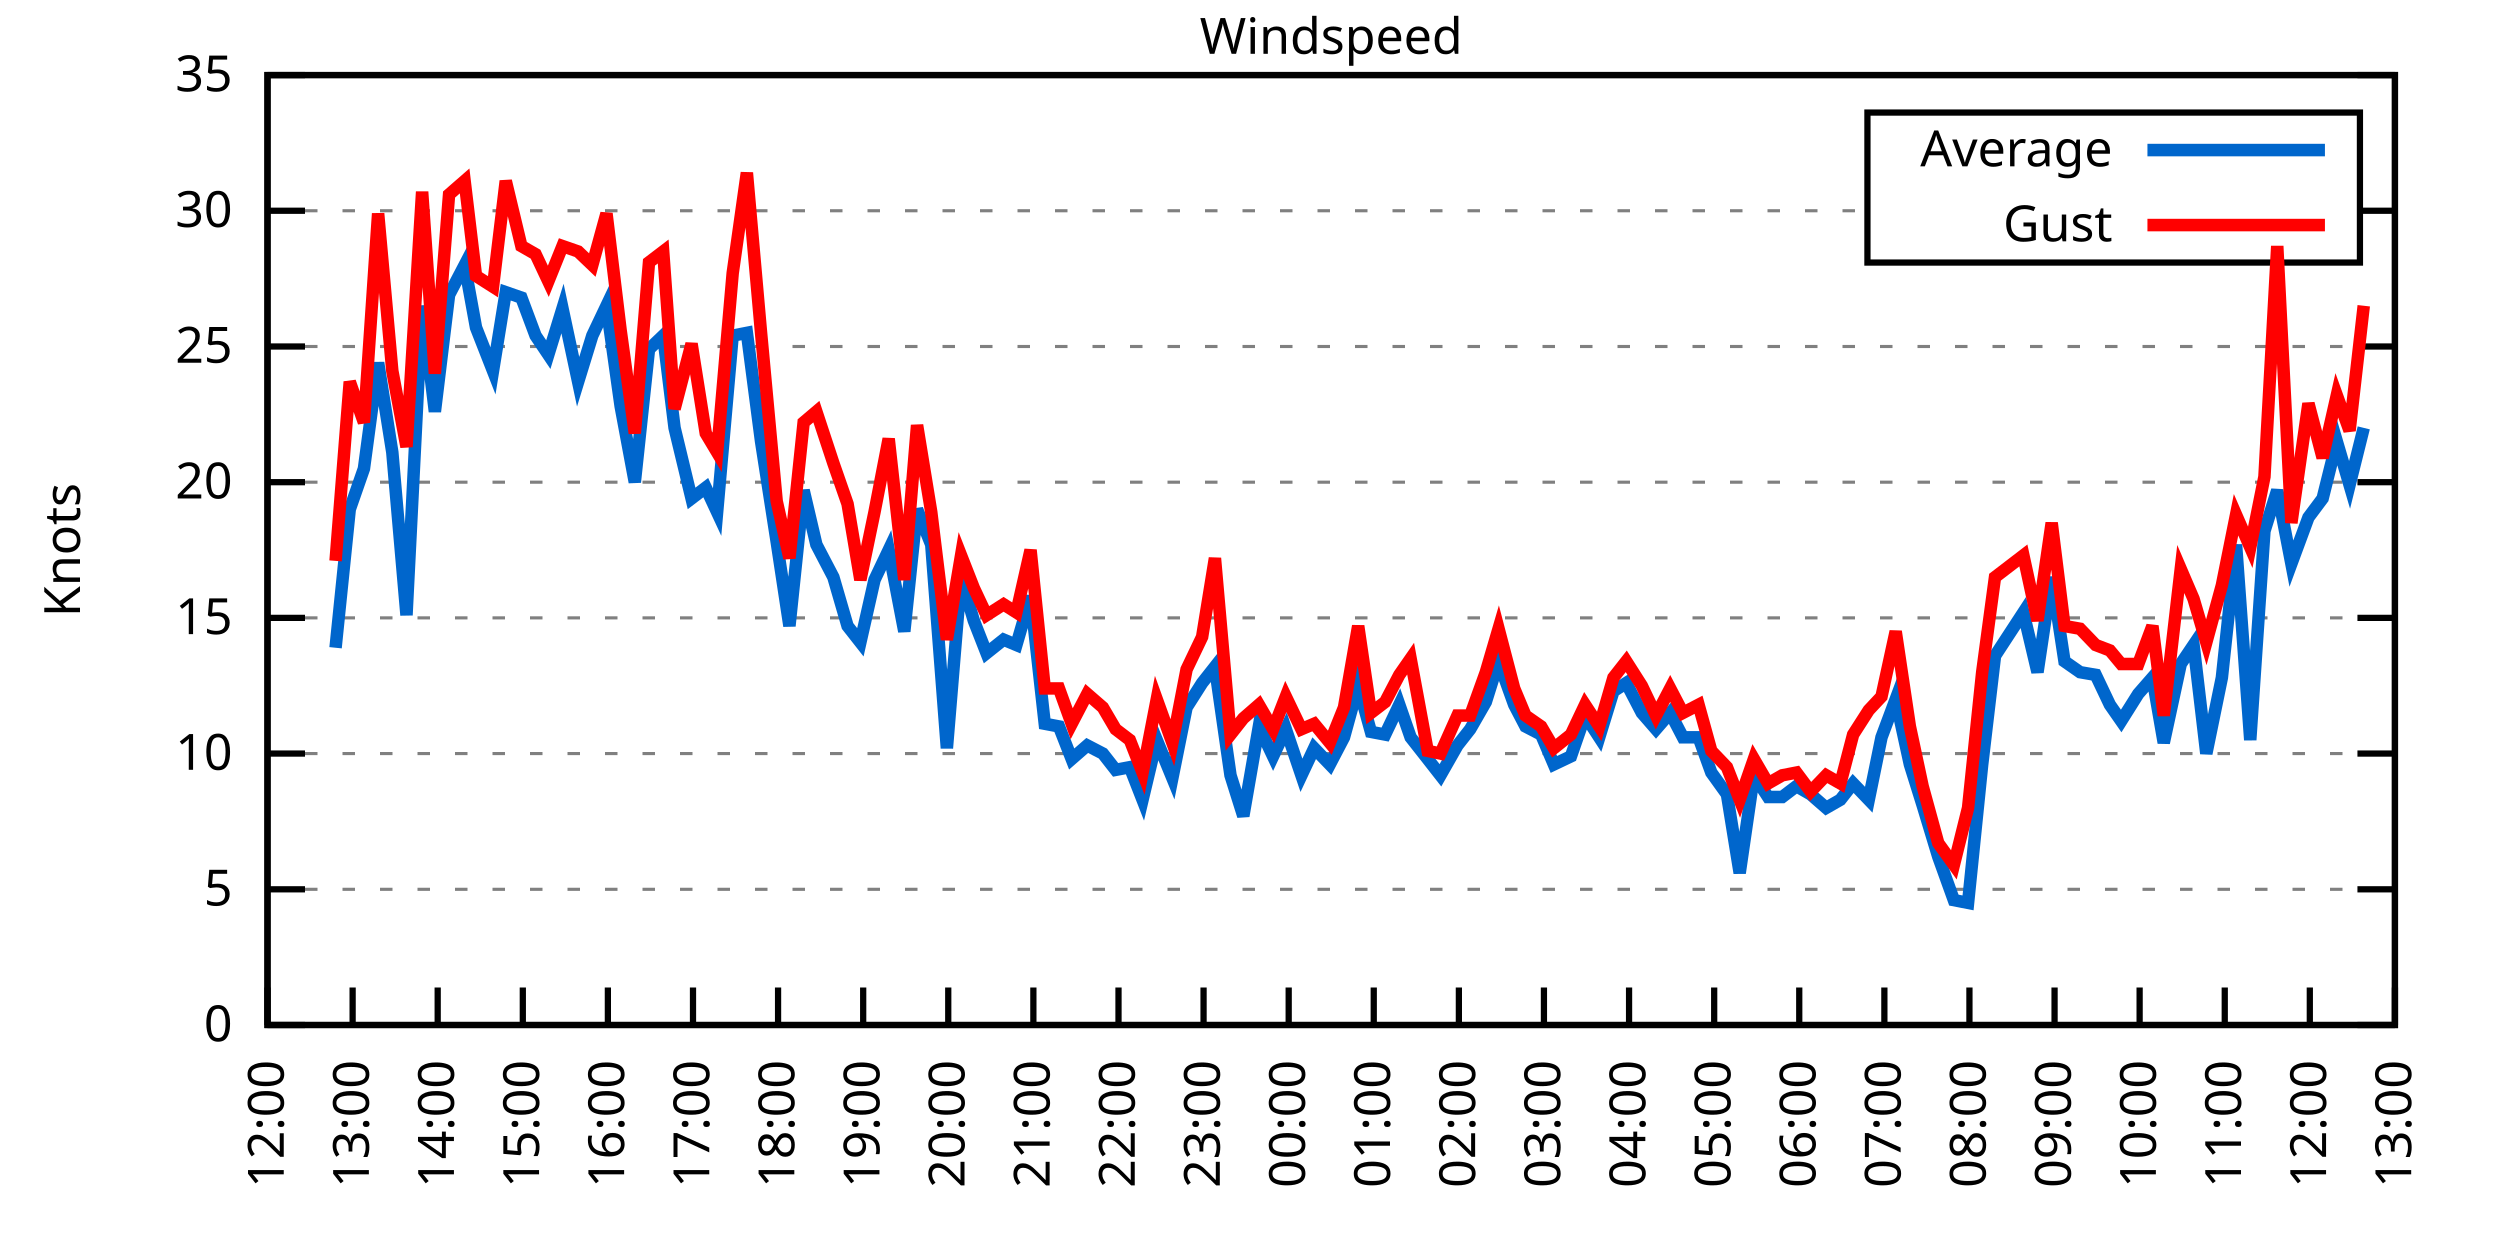
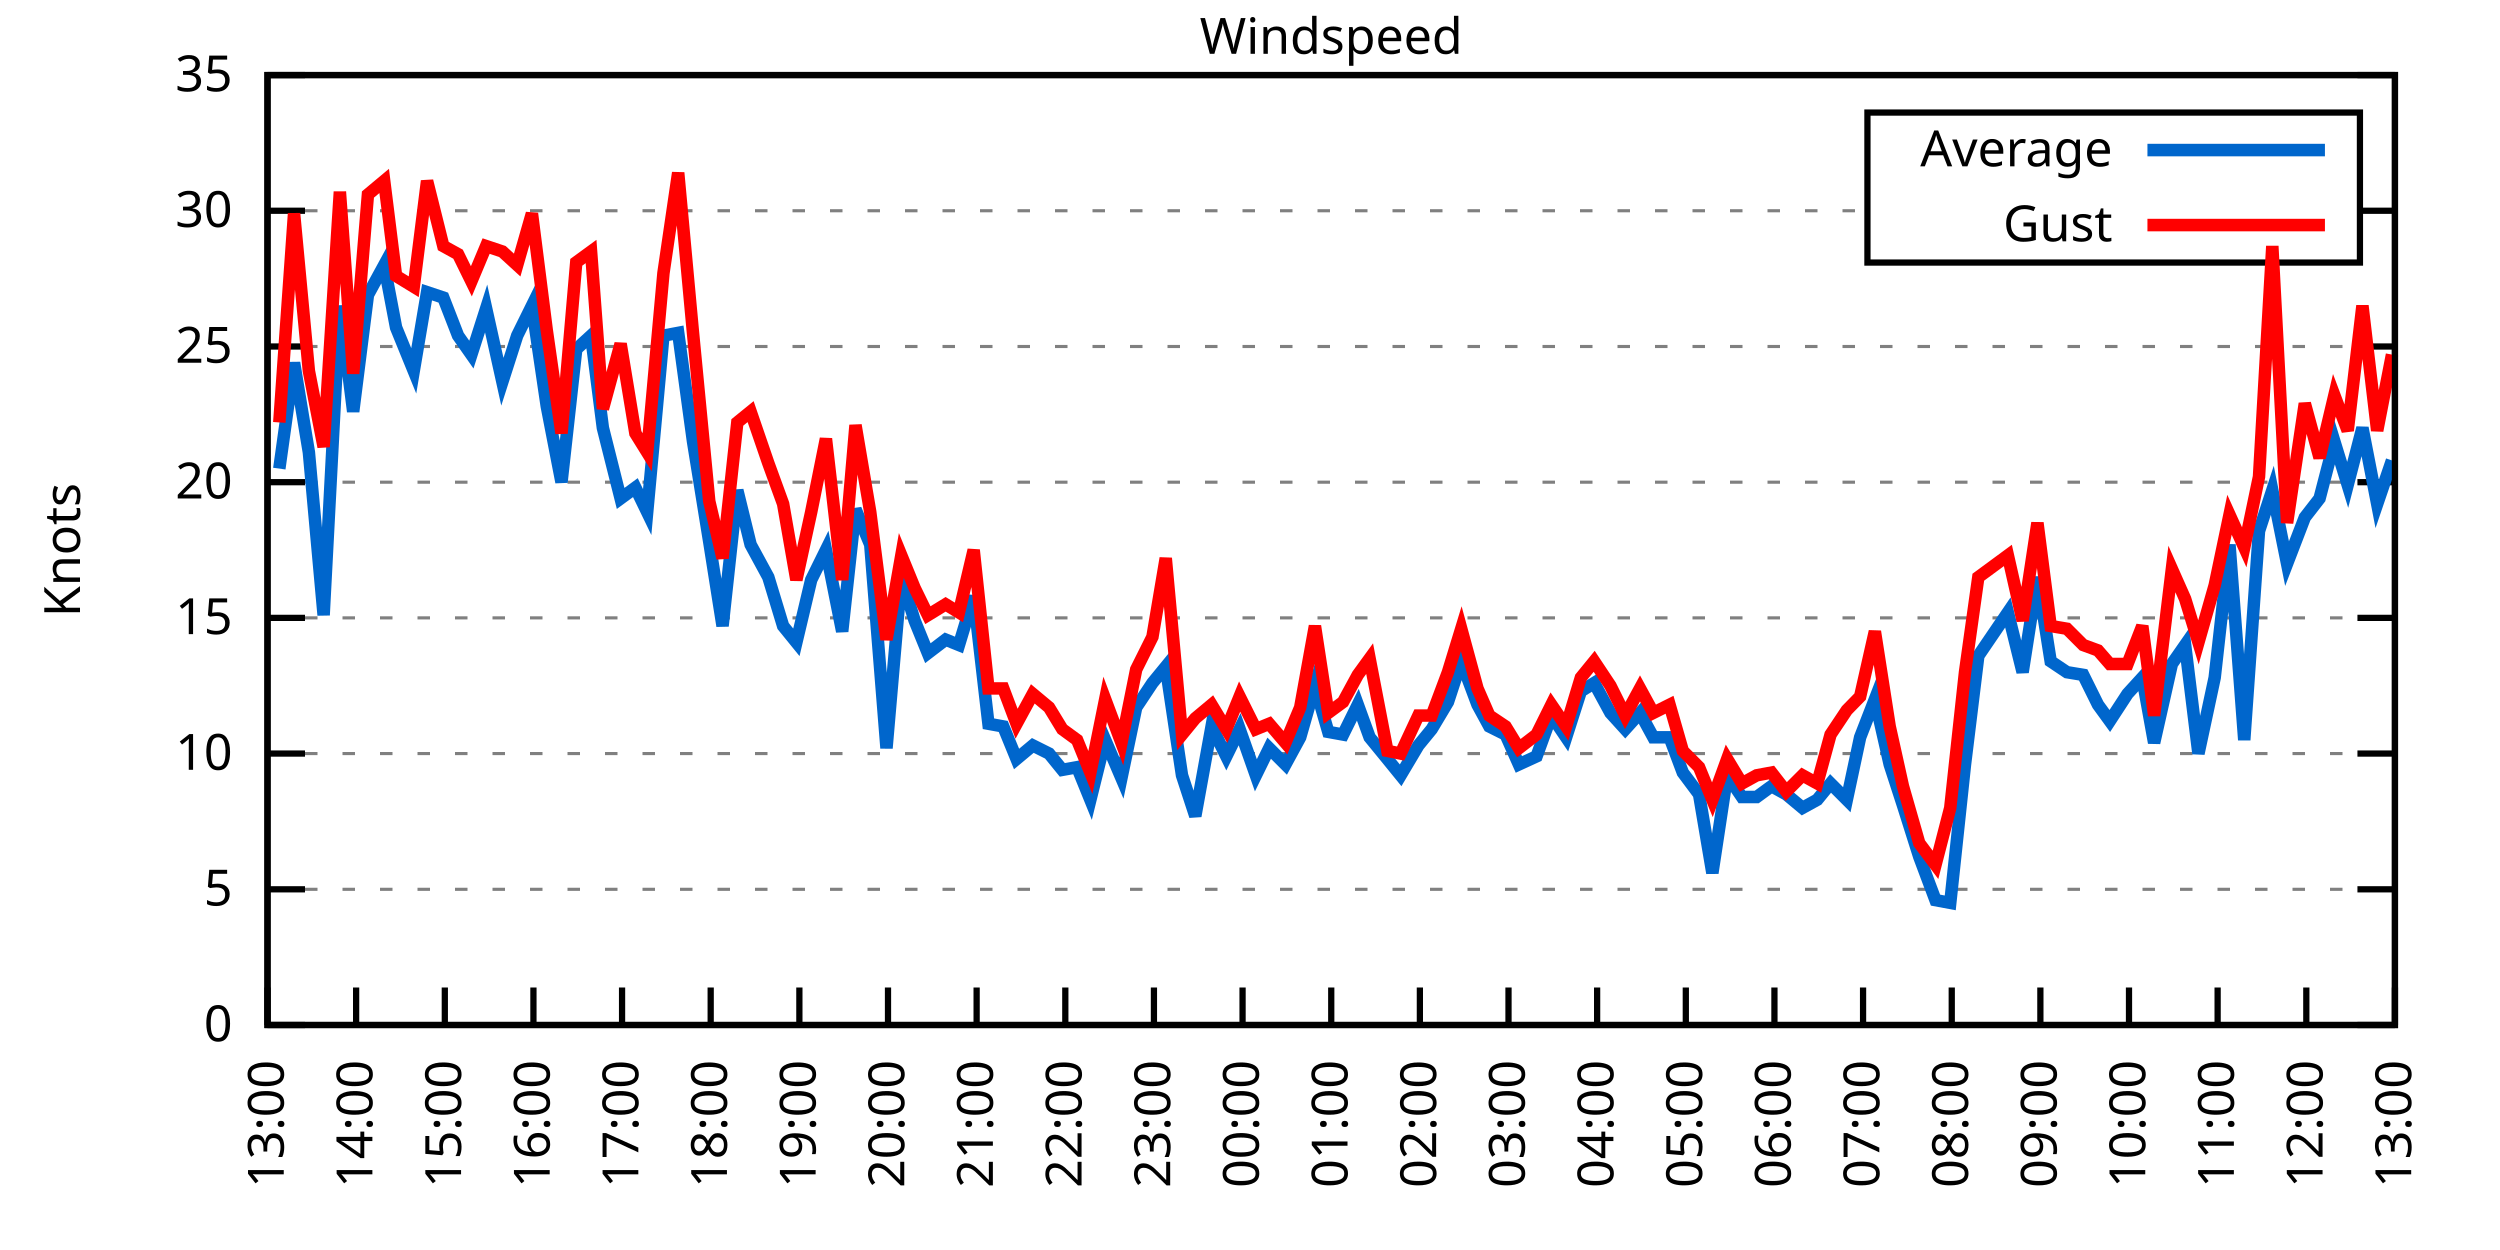
<svg xmlns="http://www.w3.org/2000/svg" xmlns:xlink="http://www.w3.org/1999/xlink" width="400" height="200" viewBox="0 0 400 200">
  <g id="gnuplot_canvas">
    <rect x="0" y="0" width="400" height="200" fill="none" />
    <defs>
      <circle id="gpDot" r="0.5" stroke-width="0.5" stroke="currentColor" />
      <path id="gpPt0" stroke-width="0.333" stroke="currentColor" d="M-1,0 h2 M0,-1 v2" />
      <path id="gpPt1" stroke-width="0.333" stroke="currentColor" d="M-1,-1 L1,1 M1,-1 L-1,1" />
      <path id="gpPt2" stroke-width="0.333" stroke="currentColor" d="M-1,0 L1,0 M0,-1 L0,1 M-1,-1 L1,1 M-1,1 L1,-1" />
      <rect id="gpPt3" stroke-width="0.333" stroke="currentColor" x="-1" y="-1" width="2" height="2" />
      <rect id="gpPt4" stroke-width="0.333" stroke="currentColor" fill="currentColor" x="-1" y="-1" width="2" height="2" />
      <circle id="gpPt5" stroke-width="0.333" stroke="currentColor" cx="0" cy="0" r="1" />
      <use xlink:href="#gpPt5" id="gpPt6" fill="currentColor" stroke="none" />
      <path id="gpPt7" stroke-width="0.333" stroke="currentColor" d="M0,-1.33 L-1.33,0.67 L1.33,0.67 z" />
      <use xlink:href="#gpPt7" id="gpPt8" fill="currentColor" stroke="none" />
      <use xlink:href="#gpPt7" id="gpPt9" stroke="currentColor" transform="rotate(180)" />
      <use xlink:href="#gpPt9" id="gpPt10" fill="currentColor" stroke="none" />
      <use xlink:href="#gpPt3" id="gpPt11" stroke="currentColor" transform="rotate(45)" />
      <use xlink:href="#gpPt11" id="gpPt12" fill="currentColor" stroke="none" />
      <path id="gpPt13" stroke-width="0.333" stroke="currentColor" d="M0,1.330 L1.265,0.411 L0.782,-1.067 L-0.782,-1.076 L-1.265,0.411 z" />
      <use xlink:href="#gpPt13" id="gpPt14" fill="currentColor" stroke="none" />
      <filter id="textbox" filterUnits="objectBoundingBox" x="0" y="0" height="1" width="1">
        <feFlood flood-color="white" flood-opacity="1" result="bgnd" />
        <feComposite in="SourceGraphic" in2="bgnd" operator="atop" />
      </filter>
      <filter id="greybox" filterUnits="objectBoundingBox" x="0" y="0" height="1" width="1">
        <feFlood flood-color="lightgrey" flood-opacity="1" result="grey" />
        <feComposite in="SourceGraphic" in2="grey" operator="atop" />
      </filter>
    </defs>
    <g fill="none" color="white" stroke="currentColor" stroke-width="1.00" stroke-linecap="butt" stroke-linejoin="miter">
</g>
    <g fill="none" color="black" stroke="currentColor" stroke-width="1.00" stroke-linecap="butt" stroke-linejoin="miter">
      <g stroke="none" shape-rendering="crispEdges">
        <polygon fill="rgb(255, 255, 255)" points="42.80,164.00 383.18,164.00 383.18,12.02 42.80,12.02 " />
      </g>
    </g>
    <g fill="none" color="black" stroke="currentColor" stroke-width="1.00" stroke-linecap="butt" stroke-linejoin="miter">
</g>
    <g fill="none" color="black" stroke="black" stroke-width="0.50" stroke-linecap="butt" stroke-linejoin="miter">
</g>
    <g fill="none" color="gray" stroke="currentColor" stroke-width="0.50" stroke-linecap="butt" stroke-linejoin="miter">
      <path stroke="gray" stroke-dasharray="2,4" class="gridline" d="M42.80,164.00 L383.19,164.00  " />
    </g>
    <g fill="none" color="gray" stroke="gray" stroke-width="1.00" stroke-linecap="butt" stroke-linejoin="miter">
</g>
    <g fill="none" color="black" stroke="currentColor" stroke-width="1.00" stroke-linecap="butt" stroke-linejoin="miter">
      <path stroke="black" d="M42.80,164.00 L48.80,164.00 M383.19,164.00 L377.19,164.00  " />
      <g transform="translate(37.20,166.60)" stroke="none" fill="black" font-family="Sans" font-size="8.00" text-anchor="end">
        <text>
          <tspan font-family="Sans"> 0</tspan>
        </text>
      </g>
    </g>
    <g fill="none" color="black" stroke="currentColor" stroke-width="1.00" stroke-linecap="butt" stroke-linejoin="miter">
</g>
    <g fill="none" color="black" stroke="black" stroke-width="0.50" stroke-linecap="butt" stroke-linejoin="miter">
</g>
    <g fill="none" color="gray" stroke="currentColor" stroke-width="0.50" stroke-linecap="butt" stroke-linejoin="miter">
      <path stroke="gray" stroke-dasharray="2,4" class="gridline" d="M42.80,142.29 L383.19,142.29  " />
    </g>
    <g fill="none" color="gray" stroke="gray" stroke-width="1.00" stroke-linecap="butt" stroke-linejoin="miter">
</g>
    <g fill="none" color="black" stroke="currentColor" stroke-width="1.00" stroke-linecap="butt" stroke-linejoin="miter">
      <path stroke="black" d="M42.80,142.29 L48.80,142.29 M383.19,142.29 L377.19,142.29  " />
      <g transform="translate(37.20,144.89)" stroke="none" fill="black" font-family="Sans" font-size="8.00" text-anchor="end">
        <text>
          <tspan font-family="Sans"> 5</tspan>
        </text>
      </g>
    </g>
    <g fill="none" color="black" stroke="currentColor" stroke-width="1.00" stroke-linecap="butt" stroke-linejoin="miter">
</g>
    <g fill="none" color="black" stroke="black" stroke-width="0.50" stroke-linecap="butt" stroke-linejoin="miter">
</g>
    <g fill="none" color="gray" stroke="currentColor" stroke-width="0.50" stroke-linecap="butt" stroke-linejoin="miter">
      <path stroke="gray" stroke-dasharray="2,4" class="gridline" d="M42.80,120.57 L383.19,120.57  " />
    </g>
    <g fill="none" color="gray" stroke="gray" stroke-width="1.00" stroke-linecap="butt" stroke-linejoin="miter">
</g>
    <g fill="none" color="black" stroke="currentColor" stroke-width="1.00" stroke-linecap="butt" stroke-linejoin="miter">
      <path stroke="black" d="M42.80,120.57 L48.80,120.57 M383.19,120.57 L377.19,120.57  " />
      <g transform="translate(37.20,123.17)" stroke="none" fill="black" font-family="Sans" font-size="8.00" text-anchor="end">
        <text>
          <tspan font-family="Sans"> 10</tspan>
        </text>
      </g>
    </g>
    <g fill="none" color="black" stroke="currentColor" stroke-width="1.00" stroke-linecap="butt" stroke-linejoin="miter">
</g>
    <g fill="none" color="black" stroke="black" stroke-width="0.50" stroke-linecap="butt" stroke-linejoin="miter">
</g>
    <g fill="none" color="gray" stroke="currentColor" stroke-width="0.50" stroke-linecap="butt" stroke-linejoin="miter">
      <path stroke="gray" stroke-dasharray="2,4" class="gridline" d="M42.80,98.86 L383.19,98.86  " />
    </g>
    <g fill="none" color="gray" stroke="gray" stroke-width="1.00" stroke-linecap="butt" stroke-linejoin="miter">
</g>
    <g fill="none" color="black" stroke="currentColor" stroke-width="1.00" stroke-linecap="butt" stroke-linejoin="miter">
      <path stroke="black" d="M42.80,98.86 L48.80,98.86 M383.19,98.86 L377.19,98.86  " />
      <g transform="translate(37.20,101.46)" stroke="none" fill="black" font-family="Sans" font-size="8.00" text-anchor="end">
        <text>
          <tspan font-family="Sans"> 15</tspan>
        </text>
      </g>
    </g>
    <g fill="none" color="black" stroke="currentColor" stroke-width="1.00" stroke-linecap="butt" stroke-linejoin="miter">
</g>
    <g fill="none" color="black" stroke="black" stroke-width="0.50" stroke-linecap="butt" stroke-linejoin="miter">
</g>
    <g fill="none" color="gray" stroke="currentColor" stroke-width="0.50" stroke-linecap="butt" stroke-linejoin="miter">
      <path stroke="gray" stroke-dasharray="2,4" class="gridline" d="M42.80,77.15 L383.19,77.15  " />
    </g>
    <g fill="none" color="gray" stroke="gray" stroke-width="1.00" stroke-linecap="butt" stroke-linejoin="miter">
</g>
    <g fill="none" color="black" stroke="currentColor" stroke-width="1.00" stroke-linecap="butt" stroke-linejoin="miter">
      <path stroke="black" d="M42.80,77.15 L48.80,77.15 M383.19,77.15 L377.19,77.15  " />
      <g transform="translate(37.20,79.75)" stroke="none" fill="black" font-family="Sans" font-size="8.00" text-anchor="end">
        <text>
          <tspan font-family="Sans"> 20</tspan>
        </text>
      </g>
    </g>
    <g fill="none" color="black" stroke="currentColor" stroke-width="1.00" stroke-linecap="butt" stroke-linejoin="miter">
</g>
    <g fill="none" color="black" stroke="black" stroke-width="0.50" stroke-linecap="butt" stroke-linejoin="miter">
</g>
    <g fill="none" color="gray" stroke="currentColor" stroke-width="0.50" stroke-linecap="butt" stroke-linejoin="miter">
      <path stroke="gray" stroke-dasharray="2,4" class="gridline" d="M42.80,55.44 L383.19,55.44  " />
    </g>
    <g fill="none" color="gray" stroke="gray" stroke-width="1.00" stroke-linecap="butt" stroke-linejoin="miter">
</g>
    <g fill="none" color="black" stroke="currentColor" stroke-width="1.00" stroke-linecap="butt" stroke-linejoin="miter">
      <path stroke="black" d="M42.80,55.44 L48.80,55.44 M383.19,55.44 L377.19,55.44  " />
      <g transform="translate(37.20,58.04)" stroke="none" fill="black" font-family="Sans" font-size="8.00" text-anchor="end">
        <text>
          <tspan font-family="Sans"> 25</tspan>
        </text>
      </g>
    </g>
    <g fill="none" color="black" stroke="currentColor" stroke-width="1.00" stroke-linecap="butt" stroke-linejoin="miter">
</g>
    <g fill="none" color="black" stroke="black" stroke-width="0.50" stroke-linecap="butt" stroke-linejoin="miter">
</g>
    <g fill="none" color="gray" stroke="currentColor" stroke-width="0.50" stroke-linecap="butt" stroke-linejoin="miter">
      <path stroke="gray" stroke-dasharray="2,4" class="gridline" d="M42.80,33.72 L298.79,33.72 M377.59,33.72 L383.19,33.72  " />
    </g>
    <g fill="none" color="gray" stroke="gray" stroke-width="1.00" stroke-linecap="butt" stroke-linejoin="miter">
</g>
    <g fill="none" color="black" stroke="currentColor" stroke-width="1.00" stroke-linecap="butt" stroke-linejoin="miter">
      <path stroke="black" d="M42.80,33.72 L48.80,33.72 M383.19,33.72 L377.19,33.72  " />
      <g transform="translate(37.20,36.32)" stroke="none" fill="black" font-family="Sans" font-size="8.00" text-anchor="end">
        <text>
          <tspan font-family="Sans"> 30</tspan>
        </text>
      </g>
    </g>
    <g fill="none" color="black" stroke="currentColor" stroke-width="1.00" stroke-linecap="butt" stroke-linejoin="miter">
</g>
    <g fill="none" color="black" stroke="black" stroke-width="0.50" stroke-linecap="butt" stroke-linejoin="miter">
</g>
    <g fill="none" color="gray" stroke="currentColor" stroke-width="0.50" stroke-linecap="butt" stroke-linejoin="miter">
      <path stroke="gray" stroke-dasharray="2,4" class="gridline" d="M42.80,12.01 L383.19,12.01  " />
    </g>
    <g fill="none" color="gray" stroke="gray" stroke-width="1.00" stroke-linecap="butt" stroke-linejoin="miter">
</g>
    <g fill="none" color="black" stroke="currentColor" stroke-width="1.00" stroke-linecap="butt" stroke-linejoin="miter">
      <path stroke="black" d="M42.80,12.01 L48.80,12.01 M383.19,12.01 L377.19,12.01  " />
      <g transform="translate(37.20,14.61)" stroke="none" fill="black" font-family="Sans" font-size="8.00" text-anchor="end">
        <text>
          <tspan font-family="Sans"> 35</tspan>
        </text>
      </g>
    </g>
    <g fill="none" color="black" stroke="currentColor" stroke-width="1.00" stroke-linecap="butt" stroke-linejoin="miter">
      <path stroke="black" d="M42.80,164.00 L42.80,158.00  " />
      <g transform="translate(45.40,169.60) rotate(270.00)" stroke="none" fill="black" font-family="Sans" font-size="8.00" text-anchor="end">
        <text>
-           <tspan font-family="Sans">12:00</tspan>
-         </text>
-       </g>
-     </g>
-     <g fill="none" color="black" stroke="currentColor" stroke-width="1.00" stroke-linecap="butt" stroke-linejoin="miter">
-       <path stroke="black" d="M56.42,164.00 L56.42,158.00  " />
-       <g transform="translate(59.02,169.60) rotate(270.00)" stroke="none" fill="black" font-family="Sans" font-size="8.00" text-anchor="end">
-         <text>
          <tspan font-family="Sans">13:00</tspan>
        </text>
      </g>
    </g>
    <g fill="none" color="black" stroke="currentColor" stroke-width="1.00" stroke-linecap="butt" stroke-linejoin="miter">
-       <path stroke="black" d="M70.03,164.00 L70.03,158.00  " />
-       <g transform="translate(72.63,169.60) rotate(270.00)" stroke="none" fill="black" font-family="Sans" font-size="8.00" text-anchor="end">
+       <path stroke="black" d="M56.98,164.00 L56.98,158.00  " />
+       <g transform="translate(59.58,169.60) rotate(270.00)" stroke="none" fill="black" font-family="Sans" font-size="8.00" text-anchor="end">
        <text>
          <tspan font-family="Sans">14:00</tspan>
        </text>
      </g>
    </g>
    <g fill="none" color="black" stroke="currentColor" stroke-width="1.00" stroke-linecap="butt" stroke-linejoin="miter">
-       <path stroke="black" d="M83.65,164.00 L83.65,158.00  " />
-       <g transform="translate(86.25,169.60) rotate(270.00)" stroke="none" fill="black" font-family="Sans" font-size="8.00" text-anchor="end">
+       <path stroke="black" d="M71.17,164.00 L71.17,158.00  " />
+       <g transform="translate(73.77,169.60) rotate(270.00)" stroke="none" fill="black" font-family="Sans" font-size="8.00" text-anchor="end">
        <text>
          <tspan font-family="Sans">15:00</tspan>
        </text>
      </g>
    </g>
    <g fill="none" color="black" stroke="currentColor" stroke-width="1.00" stroke-linecap="butt" stroke-linejoin="miter">
-       <path stroke="black" d="M97.26,164.00 L97.26,158.00  " />
-       <g transform="translate(99.86,169.60) rotate(270.00)" stroke="none" fill="black" font-family="Sans" font-size="8.00" text-anchor="end">
+       <path stroke="black" d="M85.35,164.00 L85.35,158.00  " />
+       <g transform="translate(87.95,169.60) rotate(270.00)" stroke="none" fill="black" font-family="Sans" font-size="8.00" text-anchor="end">
        <text>
          <tspan font-family="Sans">16:00</tspan>
        </text>
      </g>
    </g>
    <g fill="none" color="black" stroke="currentColor" stroke-width="1.00" stroke-linecap="butt" stroke-linejoin="miter">
-       <path stroke="black" d="M110.88,164.00 L110.88,158.00  " />
-       <g transform="translate(113.48,169.60) rotate(270.00)" stroke="none" fill="black" font-family="Sans" font-size="8.00" text-anchor="end">
+       <path stroke="black" d="M99.53,164.00 L99.53,158.00  " />
+       <g transform="translate(102.13,169.60) rotate(270.00)" stroke="none" fill="black" font-family="Sans" font-size="8.00" text-anchor="end">
        <text>
          <tspan font-family="Sans">17:00</tspan>
        </text>
      </g>
    </g>
    <g fill="none" color="black" stroke="currentColor" stroke-width="1.00" stroke-linecap="butt" stroke-linejoin="miter">
-       <path stroke="black" d="M124.49,164.00 L124.49,158.00  " />
-       <g transform="translate(127.09,169.60) rotate(270.00)" stroke="none" fill="black" font-family="Sans" font-size="8.00" text-anchor="end">
+       <path stroke="black" d="M113.71,164.00 L113.71,158.00  " />
+       <g transform="translate(116.31,169.60) rotate(270.00)" stroke="none" fill="black" font-family="Sans" font-size="8.00" text-anchor="end">
        <text>
          <tspan font-family="Sans">18:00</tspan>
        </text>
      </g>
    </g>
    <g fill="none" color="black" stroke="currentColor" stroke-width="1.00" stroke-linecap="butt" stroke-linejoin="miter">
-       <path stroke="black" d="M138.11,164.00 L138.11,158.00  " />
-       <g transform="translate(140.71,169.60) rotate(270.00)" stroke="none" fill="black" font-family="Sans" font-size="8.00" text-anchor="end">
+       <path stroke="black" d="M127.90,164.00 L127.90,158.00  " />
+       <g transform="translate(130.50,169.60) rotate(270.00)" stroke="none" fill="black" font-family="Sans" font-size="8.00" text-anchor="end">
        <text>
          <tspan font-family="Sans">19:00</tspan>
        </text>
      </g>
    </g>
    <g fill="none" color="black" stroke="currentColor" stroke-width="1.00" stroke-linecap="butt" stroke-linejoin="miter">
-       <path stroke="black" d="M151.72,164.00 L151.72,158.00  " />
-       <g transform="translate(154.32,169.60) rotate(270.00)" stroke="none" fill="black" font-family="Sans" font-size="8.00" text-anchor="end">
+       <path stroke="black" d="M142.08,164.00 L142.08,158.00  " />
+       <g transform="translate(144.68,169.60) rotate(270.00)" stroke="none" fill="black" font-family="Sans" font-size="8.00" text-anchor="end">
        <text>
          <tspan font-family="Sans">20:00</tspan>
        </text>
      </g>
    </g>
    <g fill="none" color="black" stroke="currentColor" stroke-width="1.00" stroke-linecap="butt" stroke-linejoin="miter">
-       <path stroke="black" d="M165.34,164.00 L165.34,158.00  " />
-       <g transform="translate(167.94,169.60) rotate(270.00)" stroke="none" fill="black" font-family="Sans" font-size="8.00" text-anchor="end">
+       <path stroke="black" d="M156.26,164.00 L156.26,158.00  " />
+       <g transform="translate(158.86,169.60) rotate(270.00)" stroke="none" fill="black" font-family="Sans" font-size="8.00" text-anchor="end">
        <text>
          <tspan font-family="Sans">21:00</tspan>
        </text>
      </g>
    </g>
    <g fill="none" color="black" stroke="currentColor" stroke-width="1.00" stroke-linecap="butt" stroke-linejoin="miter">
-       <path stroke="black" d="M178.96,164.00 L178.96,158.00  " />
-       <g transform="translate(181.56,169.60) rotate(270.00)" stroke="none" fill="black" font-family="Sans" font-size="8.00" text-anchor="end">
+       <path stroke="black" d="M170.45,164.00 L170.45,158.00  " />
+       <g transform="translate(173.05,169.60) rotate(270.00)" stroke="none" fill="black" font-family="Sans" font-size="8.00" text-anchor="end">
        <text>
          <tspan font-family="Sans">22:00</tspan>
        </text>
      </g>
    </g>
    <g fill="none" color="black" stroke="currentColor" stroke-width="1.00" stroke-linecap="butt" stroke-linejoin="miter">
-       <path stroke="black" d="M192.57,164.00 L192.57,158.00  " />
-       <g transform="translate(195.17,169.60) rotate(270.00)" stroke="none" fill="black" font-family="Sans" font-size="8.00" text-anchor="end">
+       <path stroke="black" d="M184.63,164.00 L184.63,158.00  " />
+       <g transform="translate(187.23,169.60) rotate(270.00)" stroke="none" fill="black" font-family="Sans" font-size="8.00" text-anchor="end">
        <text>
          <tspan font-family="Sans">23:00</tspan>
        </text>
      </g>
    </g>
    <g fill="none" color="black" stroke="currentColor" stroke-width="1.00" stroke-linecap="butt" stroke-linejoin="miter">
-       <path stroke="black" d="M206.19,164.00 L206.19,158.00  " />
-       <g transform="translate(208.79,169.60) rotate(270.00)" stroke="none" fill="black" font-family="Sans" font-size="8.00" text-anchor="end">
+       <path stroke="black" d="M198.81,164.00 L198.81,158.00  " />
+       <g transform="translate(201.41,169.60) rotate(270.00)" stroke="none" fill="black" font-family="Sans" font-size="8.00" text-anchor="end">
        <text>
          <tspan font-family="Sans">00:00</tspan>
        </text>
      </g>
    </g>
    <g fill="none" color="black" stroke="currentColor" stroke-width="1.00" stroke-linecap="butt" stroke-linejoin="miter">
-       <path stroke="black" d="M219.80,164.00 L219.80,158.00  " />
-       <g transform="translate(222.40,169.60) rotate(270.00)" stroke="none" fill="black" font-family="Sans" font-size="8.00" text-anchor="end">
+       <path stroke="black" d="M213.00,164.00 L213.00,158.00  " />
+       <g transform="translate(215.60,169.60) rotate(270.00)" stroke="none" fill="black" font-family="Sans" font-size="8.00" text-anchor="end">
        <text>
          <tspan font-family="Sans">01:00</tspan>
        </text>
      </g>
    </g>
    <g fill="none" color="black" stroke="currentColor" stroke-width="1.00" stroke-linecap="butt" stroke-linejoin="miter">
-       <path stroke="black" d="M233.42,164.00 L233.42,158.00  " />
-       <g transform="translate(236.02,169.60) rotate(270.00)" stroke="none" fill="black" font-family="Sans" font-size="8.00" text-anchor="end">
+       <path stroke="black" d="M227.18,164.00 L227.18,158.00  " />
+       <g transform="translate(229.78,169.60) rotate(270.00)" stroke="none" fill="black" font-family="Sans" font-size="8.00" text-anchor="end">
        <text>
          <tspan font-family="Sans">02:00</tspan>
        </text>
      </g>
    </g>
    <g fill="none" color="black" stroke="currentColor" stroke-width="1.00" stroke-linecap="butt" stroke-linejoin="miter">
-       <path stroke="black" d="M247.03,164.00 L247.03,158.00  " />
-       <g transform="translate(249.63,169.60) rotate(270.00)" stroke="none" fill="black" font-family="Sans" font-size="8.00" text-anchor="end">
+       <path stroke="black" d="M241.36,164.00 L241.36,158.00  " />
+       <g transform="translate(243.96,169.60) rotate(270.00)" stroke="none" fill="black" font-family="Sans" font-size="8.00" text-anchor="end">
        <text>
          <tspan font-family="Sans">03:00</tspan>
        </text>
      </g>
    </g>
    <g fill="none" color="black" stroke="currentColor" stroke-width="1.00" stroke-linecap="butt" stroke-linejoin="miter">
-       <path stroke="black" d="M260.65,164.00 L260.65,158.00  " />
-       <g transform="translate(263.25,169.60) rotate(270.00)" stroke="none" fill="black" font-family="Sans" font-size="8.00" text-anchor="end">
+       <path stroke="black" d="M255.54,164.00 L255.54,158.00  " />
+       <g transform="translate(258.14,169.60) rotate(270.00)" stroke="none" fill="black" font-family="Sans" font-size="8.00" text-anchor="end">
        <text>
          <tspan font-family="Sans">04:00</tspan>
        </text>
      </g>
    </g>
    <g fill="none" color="black" stroke="currentColor" stroke-width="1.00" stroke-linecap="butt" stroke-linejoin="miter">
-       <path stroke="black" d="M274.27,164.00 L274.27,158.00  " />
-       <g transform="translate(276.87,169.60) rotate(270.00)" stroke="none" fill="black" font-family="Sans" font-size="8.00" text-anchor="end">
+       <path stroke="black" d="M269.73,164.00 L269.73,158.00  " />
+       <g transform="translate(272.33,169.60) rotate(270.00)" stroke="none" fill="black" font-family="Sans" font-size="8.00" text-anchor="end">
        <text>
          <tspan font-family="Sans">05:00</tspan>
        </text>
      </g>
    </g>
    <g fill="none" color="black" stroke="currentColor" stroke-width="1.00" stroke-linecap="butt" stroke-linejoin="miter">
-       <path stroke="black" d="M287.88,164.00 L287.88,158.00  " />
-       <g transform="translate(290.48,169.60) rotate(270.00)" stroke="none" fill="black" font-family="Sans" font-size="8.00" text-anchor="end">
+       <path stroke="black" d="M283.91,164.00 L283.91,158.00  " />
+       <g transform="translate(286.51,169.60) rotate(270.00)" stroke="none" fill="black" font-family="Sans" font-size="8.00" text-anchor="end">
        <text>
          <tspan font-family="Sans">06:00</tspan>
        </text>
      </g>
    </g>
    <g fill="none" color="black" stroke="currentColor" stroke-width="1.00" stroke-linecap="butt" stroke-linejoin="miter">
-       <path stroke="black" d="M301.50,164.00 L301.50,158.00  " />
-       <g transform="translate(304.10,169.60) rotate(270.00)" stroke="none" fill="black" font-family="Sans" font-size="8.00" text-anchor="end">
+       <path stroke="black" d="M298.09,164.00 L298.09,158.00  " />
+       <g transform="translate(300.69,169.60) rotate(270.00)" stroke="none" fill="black" font-family="Sans" font-size="8.00" text-anchor="end">
        <text>
          <tspan font-family="Sans">07:00</tspan>
        </text>
      </g>
    </g>
    <g fill="none" color="black" stroke="currentColor" stroke-width="1.00" stroke-linecap="butt" stroke-linejoin="miter">
-       <path stroke="black" d="M315.11,164.00 L315.11,158.00  " />
-       <g transform="translate(317.71,169.60) rotate(270.00)" stroke="none" fill="black" font-family="Sans" font-size="8.00" text-anchor="end">
+       <path stroke="black" d="M312.28,164.00 L312.28,158.00  " />
+       <g transform="translate(314.88,169.60) rotate(270.00)" stroke="none" fill="black" font-family="Sans" font-size="8.00" text-anchor="end">
        <text>
          <tspan font-family="Sans">08:00</tspan>
        </text>
      </g>
    </g>
    <g fill="none" color="black" stroke="currentColor" stroke-width="1.00" stroke-linecap="butt" stroke-linejoin="miter">
-       <path stroke="black" d="M328.73,164.00 L328.73,158.00  " />
-       <g transform="translate(331.33,169.60) rotate(270.00)" stroke="none" fill="black" font-family="Sans" font-size="8.00" text-anchor="end">
+       <path stroke="black" d="M326.46,164.00 L326.46,158.00  " />
+       <g transform="translate(329.06,169.60) rotate(270.00)" stroke="none" fill="black" font-family="Sans" font-size="8.00" text-anchor="end">
        <text>
          <tspan font-family="Sans">09:00</tspan>
        </text>
      </g>
    </g>
    <g fill="none" color="black" stroke="currentColor" stroke-width="1.00" stroke-linecap="butt" stroke-linejoin="miter">
-       <path stroke="black" d="M342.34,164.00 L342.34,158.00  " />
-       <g transform="translate(344.94,169.60) rotate(270.00)" stroke="none" fill="black" font-family="Sans" font-size="8.00" text-anchor="end">
+       <path stroke="black" d="M340.64,164.00 L340.64,158.00  " />
+       <g transform="translate(343.24,169.60) rotate(270.00)" stroke="none" fill="black" font-family="Sans" font-size="8.00" text-anchor="end">
        <text>
          <tspan font-family="Sans">10:00</tspan>
        </text>
      </g>
    </g>
    <g fill="none" color="black" stroke="currentColor" stroke-width="1.00" stroke-linecap="butt" stroke-linejoin="miter">
-       <path stroke="black" d="M355.96,164.00 L355.96,158.00  " />
-       <g transform="translate(358.56,169.60) rotate(270.00)" stroke="none" fill="black" font-family="Sans" font-size="8.00" text-anchor="end">
+       <path stroke="black" d="M354.82,164.00 L354.82,158.00  " />
+       <g transform="translate(357.42,169.60) rotate(270.00)" stroke="none" fill="black" font-family="Sans" font-size="8.00" text-anchor="end">
        <text>
          <tspan font-family="Sans">11:00</tspan>
        </text>
      </g>
    </g>
    <g fill="none" color="black" stroke="currentColor" stroke-width="1.00" stroke-linecap="butt" stroke-linejoin="miter">
-       <path stroke="black" d="M369.57,164.00 L369.57,158.00  " />
-       <g transform="translate(372.17,169.60) rotate(270.00)" stroke="none" fill="black" font-family="Sans" font-size="8.00" text-anchor="end">
+       <path stroke="black" d="M369.01,164.00 L369.01,158.00  " />
+       <g transform="translate(371.61,169.60) rotate(270.00)" stroke="none" fill="black" font-family="Sans" font-size="8.00" text-anchor="end">
        <text>
          <tspan font-family="Sans">12:00</tspan>
        </text>
      </g>
    </g>
    <g fill="none" color="black" stroke="currentColor" stroke-width="1.00" stroke-linecap="butt" stroke-linejoin="miter">
      <path stroke="black" d="M383.19,164.00 L383.19,158.00  " />
      <g transform="translate(385.79,169.60) rotate(270.00)" stroke="none" fill="black" font-family="Sans" font-size="8.00" text-anchor="end">
        <text>
          <tspan font-family="Sans">13:00</tspan>
        </text>
      </g>
    </g>
    <g fill="none" color="black" stroke="currentColor" stroke-width="1.00" stroke-linecap="butt" stroke-linejoin="miter">
</g>
    <g fill="none" color="black" stroke="currentColor" stroke-width="1.00" stroke-linecap="butt" stroke-linejoin="miter">
      <path stroke="black" d="M42.80,12.01 L42.80,164.00 L383.19,164.00 L383.19,12.01 L42.80,12.01 Z  " />
    </g>
    <g fill="none" color="black" stroke="currentColor" stroke-width="1.00" stroke-linecap="butt" stroke-linejoin="miter">
</g>
    <g fill="none" color="black" stroke="currentColor" stroke-width="1.00" stroke-linecap="butt" stroke-linejoin="miter">
      <path stroke="black" d="M298.79,42.01 L298.79,18.01 L377.59,18.01 L377.59,42.01 L298.79,42.01 Z  " />
    </g>
    <g id="Windspeed_plot_1">
      <g fill="none" color="white" stroke="black" stroke-width="2.00" stroke-linecap="butt" stroke-linejoin="miter">
</g>
      <g fill="none" color="black" stroke="currentColor" stroke-width="2.00" stroke-linecap="butt" stroke-linejoin="miter">
        <g transform="translate(337.99,26.61)" stroke="none" fill="black" font-family="Sans" font-size="8.00" text-anchor="end">
          <text>
            <tspan font-family="Sans">Average</tspan>
          </text>
        </g>
      </g>
      <g fill="none" color="black" stroke="currentColor" stroke-width="2.00" stroke-linecap="butt" stroke-linejoin="miter">
-         <path stroke="rgb(  0, 102, 204)" d="M343.59,24.01 L371.99,24.01 M53.69,103.64 L55.96,81.49 L58.23,74.98 L60.50,58.04 L62.77,72.37 L65.04,98.43   L67.54,48.92 L69.58,65.86 L71.85,47.18 L74.34,42.41 L76.16,52.40 L78.88,59.34 L80.92,46.75 L83.42,47.62   L85.69,53.70 L87.73,56.74 L90.00,49.36 L92.50,61.08 L94.77,53.70 L97.04,48.92 L99.30,64.99 L101.57,77.15   L103.84,55.87 L106.11,53.70 L107.93,68.46 L110.65,79.75 L112.92,78.02 L114.74,81.93 L117.23,53.70 L119.50,53.26   L121.77,70.63 L124.27,86.70 L126.31,100.16 L128.58,78.45 L130.62,87.14 L133.34,92.35 L135.61,100.16 L137.66,102.77   L139.92,92.78 L142.19,88.00 L144.69,101.03 L146.73,81.49 L149.00,87.14 L151.50,119.71 L153.77,92.35 L155.81,99.30   L157.85,104.51 L160.57,102.34 L162.62,103.20 L164.89,95.39 L167.16,115.80 L169.43,116.23 L171.47,121.44 L173.96,119.27   L176.46,120.57 L178.50,123.18 L180.77,122.75 L182.81,127.96 L185.08,118.40 L187.58,124.48 L189.85,113.19 L192.34,109.28   L194.39,106.68 L196.88,124.05 L198.93,130.56 L201.42,116.23 L203.69,121.01 L205.73,116.67 L208.23,124.05 L210.27,119.71   L212.77,122.31 L215.04,117.97 L217.31,109.72 L219.35,117.10 L221.62,117.53 L223.89,112.76 L225.70,117.97 L228.43,121.44   L230.47,124.05 L233.19,119.27 L235.23,116.67 L237.73,112.32 L239.77,105.81 L242.27,112.76 L244.08,116.23 L246.58,117.53   L248.62,122.31 L251.35,121.01 L253.61,114.49 L255.88,117.97 L258.15,110.59 L260.20,109.28 L262.69,114.06 L264.96,116.67   L267.23,114.06 L269.27,117.97 L271.77,117.97 L273.81,123.61 L276.31,127.09 L278.35,139.68 L280.62,124.05 L282.89,127.52   L285.16,127.52 L287.43,125.79 L289.70,127.09 L292.19,129.26 L294.46,127.96 L296.50,125.35 L299.00,127.96 L301.04,117.97   L303.31,111.89 L305.58,122.31 L307.62,128.83 L310.12,137.08 L312.62,144.02 L314.89,144.46 L317.15,122.31 L319.20,104.94   L323.74,97.99 L326.00,107.55 L328.27,92.35 L330.32,105.81 L332.81,107.55 L335.31,107.98 L337.58,112.76 L339.39,115.36   L342.12,111.02 L344.39,108.42 L346.20,118.84 L348.92,106.24 L350.97,103.20 L353.01,120.57 L355.50,108.42 L357.77,87.14   L360.04,118.40 L362.31,84.97 L364.36,78.45 L366.62,90.18 L369.35,82.79 L371.62,79.75 L373.89,70.63 L375.93,77.58   L378.20,68.46  " />
+         <path stroke="rgb(  0, 102, 204)" d="M343.59,24.01 L371.99,24.01 M44.69,74.98 L47.05,58.04 L49.42,72.37 L51.78,98.43 L54.38,48.92 L56.51,65.86   L58.87,47.18 L61.47,42.41 L63.37,52.40 L66.20,59.34 L68.33,46.75 L70.93,47.62 L73.29,53.70 L75.42,56.74   L77.78,49.36 L80.38,61.08 L82.75,53.70 L85.11,48.92 L87.48,64.99 L89.84,77.15 L92.20,55.87 L94.57,53.70   L96.46,68.46 L99.30,79.75 L101.66,78.02 L103.55,81.93 L106.15,53.70 L108.51,53.26 L110.88,70.63 L113.48,86.70   L115.61,100.16 L117.97,78.45 L120.10,87.14 L122.93,92.35 L125.30,100.16 L127.42,102.77 L129.79,92.78 L132.15,88.00   L134.75,101.03 L136.88,81.49 L139.24,87.14 L141.84,119.71 L144.21,92.35 L146.34,99.30 L148.46,104.51 L151.30,102.34   L153.43,103.20 L155.79,95.39 L158.15,115.80 L160.52,116.23 L162.65,121.44 L165.25,119.27 L167.85,120.57 L169.97,123.18   L172.34,122.75 L174.46,127.96 L176.83,118.40 L179.43,124.48 L181.79,113.19 L184.39,109.28 L186.52,106.68 L189.12,124.05   L191.25,130.56 L193.85,116.23 L196.21,121.01 L198.34,116.67 L200.94,124.05 L203.07,119.71 L205.67,122.31 L208.03,117.97   L210.39,109.72 L212.52,117.10 L214.89,117.53 L217.25,112.76 L219.14,117.97 L221.98,121.44 L224.10,124.05 L226.94,119.27   L229.07,116.67 L231.67,112.32 L233.80,105.81 L236.40,112.76 L238.29,116.23 L240.89,117.53 L243.02,122.31 L245.85,121.01   L248.22,114.49 L250.58,117.97 L252.94,110.59 L255.07,109.28 L257.67,114.06 L260.04,116.67 L262.40,114.06 L264.53,117.97   L267.13,117.97 L269.25,123.61 L271.85,127.09 L273.98,139.68 L276.35,124.05 L278.71,127.52 L281.07,127.52 L283.44,125.79   L285.80,127.09 L288.40,129.26 L290.76,127.96 L292.89,125.35 L295.49,127.96 L297.62,117.97 L299.98,111.89 L302.35,122.31   L304.47,128.83 L307.08,137.08 L309.68,144.02 L312.04,144.46 L314.40,122.31 L316.53,104.94 L321.26,97.99 L323.62,107.55   L325.99,92.35 L328.11,105.81 L330.71,107.55 L333.31,107.98 L335.68,112.76 L337.57,115.36 L340.40,111.02 L342.77,108.42   L344.66,118.84 L347.50,106.24 L349.62,103.20 L351.75,120.57 L354.35,108.42 L356.72,87.14 L359.08,118.40 L361.44,84.97   L363.57,78.45 L365.93,90.18 L368.77,82.79 L371.13,79.75 L373.50,70.63 L375.63,77.58 L377.99,68.46 L380.35,80.62   L382.72,73.67  " />
      </g>
    </g>
    <g id="Windspeed_plot_2">
      <g fill="none" color="black" stroke="currentColor" stroke-width="2.00" stroke-linecap="butt" stroke-linejoin="miter">
        <g transform="translate(337.99,38.61)" stroke="none" fill="black" font-family="Sans" font-size="8.00" text-anchor="end">
          <text>
            <tspan font-family="Sans">Gust</tspan>
          </text>
        </g>
      </g>
      <g fill="none" color="black" stroke="currentColor" stroke-width="2.00" stroke-linecap="butt" stroke-linejoin="miter">
-         <path stroke="rgb(255,   0,   0)" d="M343.59,36.01 L371.99,36.01 M53.69,89.74 L55.96,61.08 L58.23,67.59 L60.50,34.16 L62.77,59.34 L65.04,71.50   L67.54,30.68 L69.58,59.78 L71.85,31.12 L74.34,28.95 L76.16,44.15 L78.88,45.88 L80.92,28.95 L83.42,39.37   L85.69,40.67 L87.73,45.01 L90.00,39.37 L92.50,40.24 L94.77,42.41 L97.04,34.16 L99.30,52.83 L101.57,69.33   L103.84,41.97 L106.11,40.24 L107.93,65.42 L110.65,55.00 L112.92,69.33 L114.74,72.37 L117.23,43.71 L119.50,27.64   L121.77,53.26 L124.27,80.19 L126.31,89.31 L128.58,67.59 L130.62,65.86 L133.34,74.11 L135.61,80.62 L137.66,92.78   L139.92,81.93 L142.19,70.20 L144.69,92.78 L146.73,68.03 L149.00,81.93 L151.50,102.34 L153.77,88.87 L155.81,94.08   L157.85,98.43 L160.57,96.69 L162.62,97.99 L164.89,88.00 L167.16,110.15 L169.43,110.15 L171.47,115.80 L173.96,111.02   L176.46,113.19 L178.50,116.67 L180.77,118.40 L182.81,123.61 L185.08,111.89 L187.58,118.84 L189.85,107.11 L192.34,101.90   L194.39,89.31 L196.88,117.53 L198.93,114.93 L201.42,112.76 L203.69,116.67 L205.73,111.45 L208.23,116.67 L210.27,115.80   L212.77,118.84 L215.04,113.19 L217.31,100.16 L219.35,114.06 L221.62,112.32 L223.89,107.98 L225.70,105.38 L228.43,120.14   L230.47,120.57 L233.19,114.49 L235.23,114.49 L237.73,107.55 L239.77,100.60 L242.27,110.15 L244.08,114.49 L246.58,116.23   L248.62,119.71 L251.35,117.53 L253.61,112.76 L255.88,116.23 L258.15,108.42 L260.20,105.81 L262.69,109.72 L264.96,114.49   L267.23,110.15 L269.27,114.06 L271.77,112.76 L273.81,120.14 L276.31,122.75 L278.35,127.96 L280.62,121.44 L282.89,125.35   L285.16,124.05 L287.43,123.61 L289.70,126.65 L292.19,124.05 L294.46,125.35 L296.50,117.53 L299.00,113.63 L301.04,111.45   L303.31,101.03 L305.58,116.23 L307.62,125.79 L310.12,134.90 L312.62,138.38 L314.89,129.26 L317.15,107.55 L319.20,92.35   L323.74,88.87 L326.00,99.30 L328.27,83.66 L330.32,100.16 L332.81,100.60 L335.31,103.20 L337.58,104.07 L339.39,106.24   L342.12,106.24 L344.39,100.16 L346.20,114.49 L348.92,91.04 L350.97,95.82 L353.01,102.77 L355.50,93.65 L357.77,82.36   L360.04,87.57 L362.31,76.28 L364.36,39.37 L366.62,83.66 L369.35,64.56 L371.62,73.24 L373.89,63.25 L375.93,68.90   L378.20,48.92  " />
+         <path stroke="rgb(255,   0,   0)" d="M343.59,36.01 L371.99,36.01 M44.69,67.59 L47.05,34.16 L49.42,59.34 L51.78,71.50 L54.38,30.68 L56.51,59.78   L58.87,31.12 L61.47,28.95 L63.37,44.15 L66.20,45.88 L68.33,28.95 L70.93,39.37 L73.29,40.67 L75.42,45.01   L77.78,39.37 L80.38,40.24 L82.75,42.41 L85.11,34.16 L87.48,52.83 L89.84,69.33 L92.20,41.97 L94.57,40.24   L96.46,65.42 L99.30,55.00 L101.66,69.33 L103.55,72.37 L106.15,43.71 L108.51,27.64 L110.88,53.26 L113.48,80.19   L115.61,89.31 L117.97,67.59 L120.10,65.86 L122.93,74.11 L125.30,80.62 L127.42,92.78 L129.79,81.93 L132.15,70.20   L134.75,92.78 L136.88,68.03 L139.24,81.93 L141.84,102.34 L144.21,88.87 L146.34,94.08 L148.46,98.43 L151.30,96.69   L153.43,97.99 L155.79,88.00 L158.15,110.15 L160.52,110.15 L162.65,115.80 L165.25,111.02 L167.85,113.19 L169.97,116.67   L172.34,118.40 L174.46,123.61 L176.83,111.89 L179.43,118.84 L181.79,107.11 L184.39,101.90 L186.52,89.31 L189.12,117.53   L191.25,114.93 L193.85,112.76 L196.21,116.67 L198.34,111.45 L200.94,116.67 L203.07,115.80 L205.67,118.84 L208.03,113.19   L210.39,100.16 L212.52,114.06 L214.89,112.32 L217.25,107.98 L219.14,105.38 L221.98,120.14 L224.10,120.57 L226.94,114.49   L229.07,114.49 L231.67,107.55 L233.80,100.60 L236.40,110.15 L238.29,114.49 L240.89,116.23 L243.02,119.71 L245.85,117.53   L248.22,112.76 L250.58,116.23 L252.94,108.42 L255.07,105.81 L257.67,109.72 L260.04,114.49 L262.40,110.15 L264.53,114.06   L267.13,112.76 L269.25,120.14 L271.85,122.75 L273.98,127.96 L276.35,121.44 L278.71,125.35 L281.07,124.05 L283.44,123.61   L285.80,126.65 L288.40,124.05 L290.76,125.35 L292.89,117.53 L295.49,113.63 L297.62,111.45 L299.98,101.03 L302.35,116.23   L304.47,125.79 L307.08,134.90 L309.68,138.38 L312.04,129.26 L314.40,107.55 L316.53,92.35 L321.26,88.87 L323.62,99.30   L325.99,83.66 L328.11,100.16 L330.71,100.60 L333.31,103.20 L335.68,104.07 L337.57,106.24 L340.40,106.24 L342.77,100.16   L344.66,114.49 L347.50,91.04 L349.62,95.82 L351.75,102.77 L354.35,93.65 L356.72,82.36 L359.08,87.57 L361.44,76.28   L363.57,39.37 L365.93,83.66 L368.77,64.56 L371.13,73.24 L373.50,63.25 L375.63,68.90 L377.99,48.92 L380.35,68.90   L382.72,56.74  " />
      </g>
    </g>
    <g fill="none" color="black" stroke="currentColor" stroke-width="2.00" stroke-linecap="butt" stroke-linejoin="miter">
</g>
    <g fill="none" color="black" stroke="black" stroke-width="1.00" stroke-linecap="butt" stroke-linejoin="miter">
</g>
    <g fill="none" color="black" stroke="currentColor" stroke-width="1.00" stroke-linecap="butt" stroke-linejoin="miter">
      <path stroke="black" d="M42.80,12.01 L42.80,164.00 L383.19,164.00 L383.19,12.01 L42.80,12.01 Z  " />
      <g transform="translate(12.80,88.01) rotate(270.00)" stroke="none" fill="black" font-family="Sans" font-size="8.00" text-anchor="middle">
        <text>
          <tspan font-family="Sans">Knots</tspan>
        </text>
      </g>
    </g>
    <g fill="none" color="black" stroke="currentColor" stroke-width="1.00" stroke-linecap="butt" stroke-linejoin="miter">
</g>
    <g fill="none" color="black" stroke="currentColor" stroke-width="1.00" stroke-linecap="butt" stroke-linejoin="miter">
      <g transform="translate(212.99,8.61)" stroke="none" fill="black" font-family="Sans" font-size="8.00" text-anchor="middle">
        <text>
          <tspan font-family="Sans">Windspeed</tspan>
        </text>
      </g>
    </g>
    <g fill="none" color="black" stroke="currentColor" stroke-width="1.00" stroke-linecap="butt" stroke-linejoin="miter">
</g>
  </g>
</svg>
